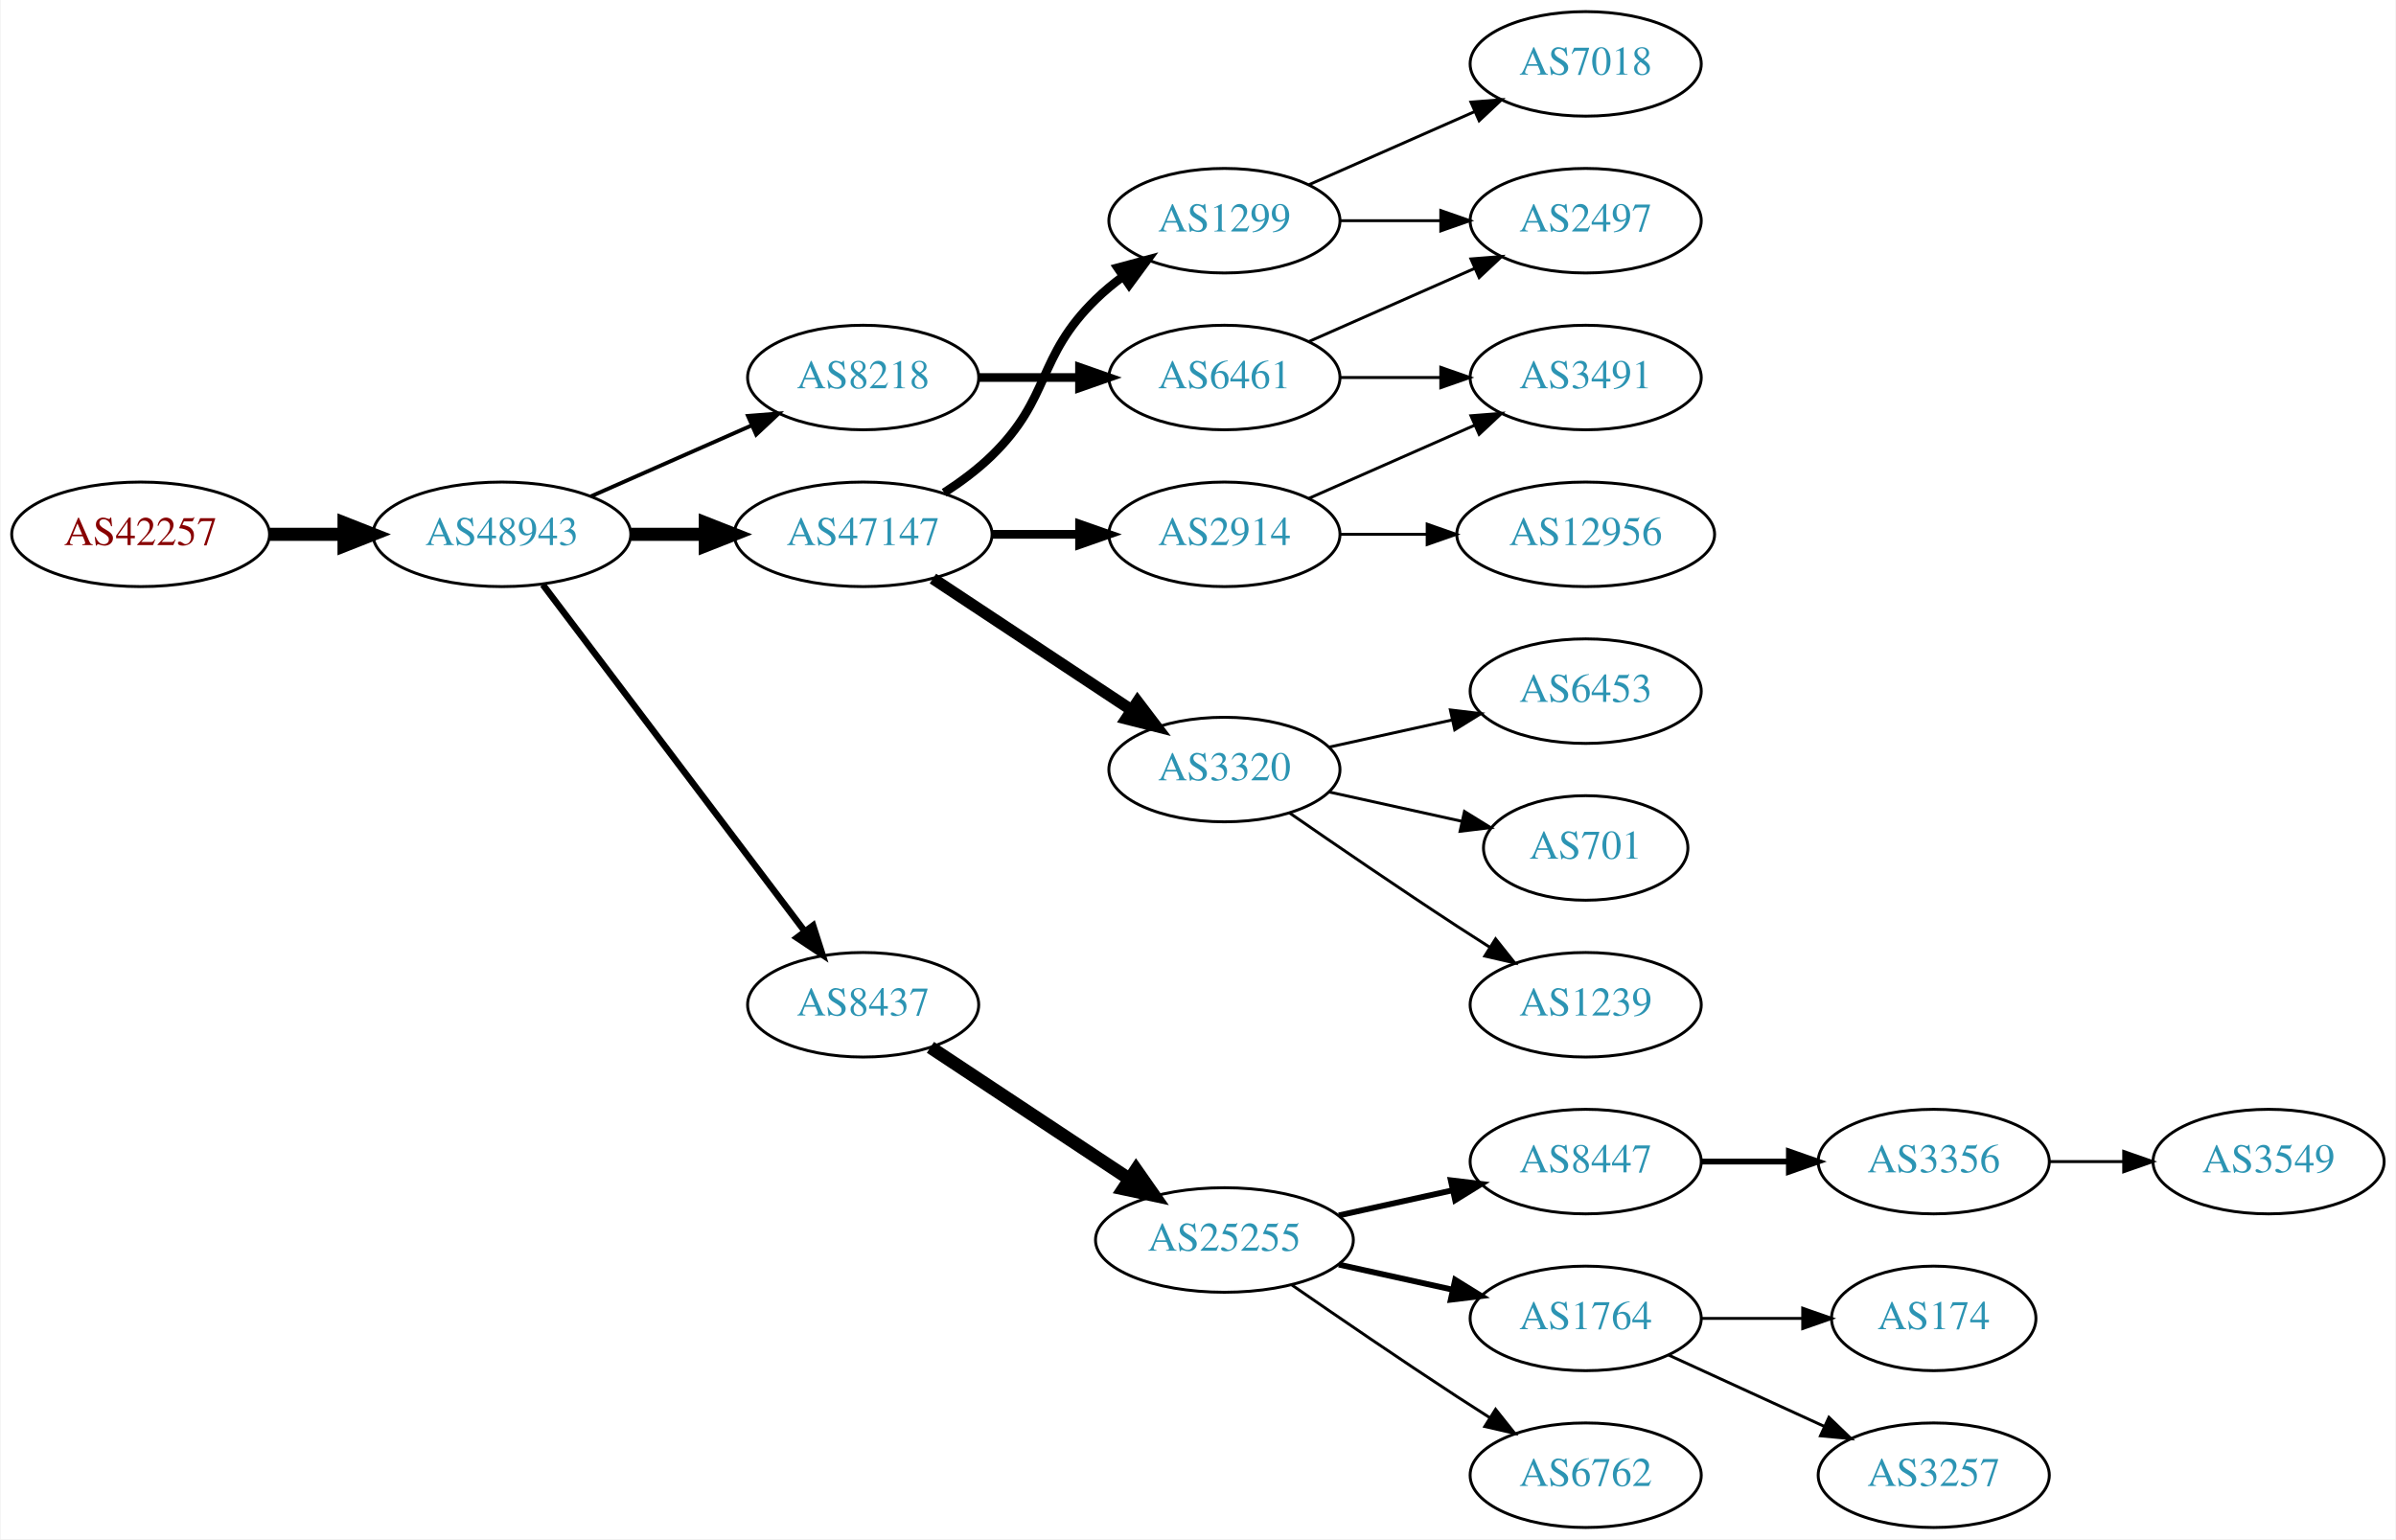
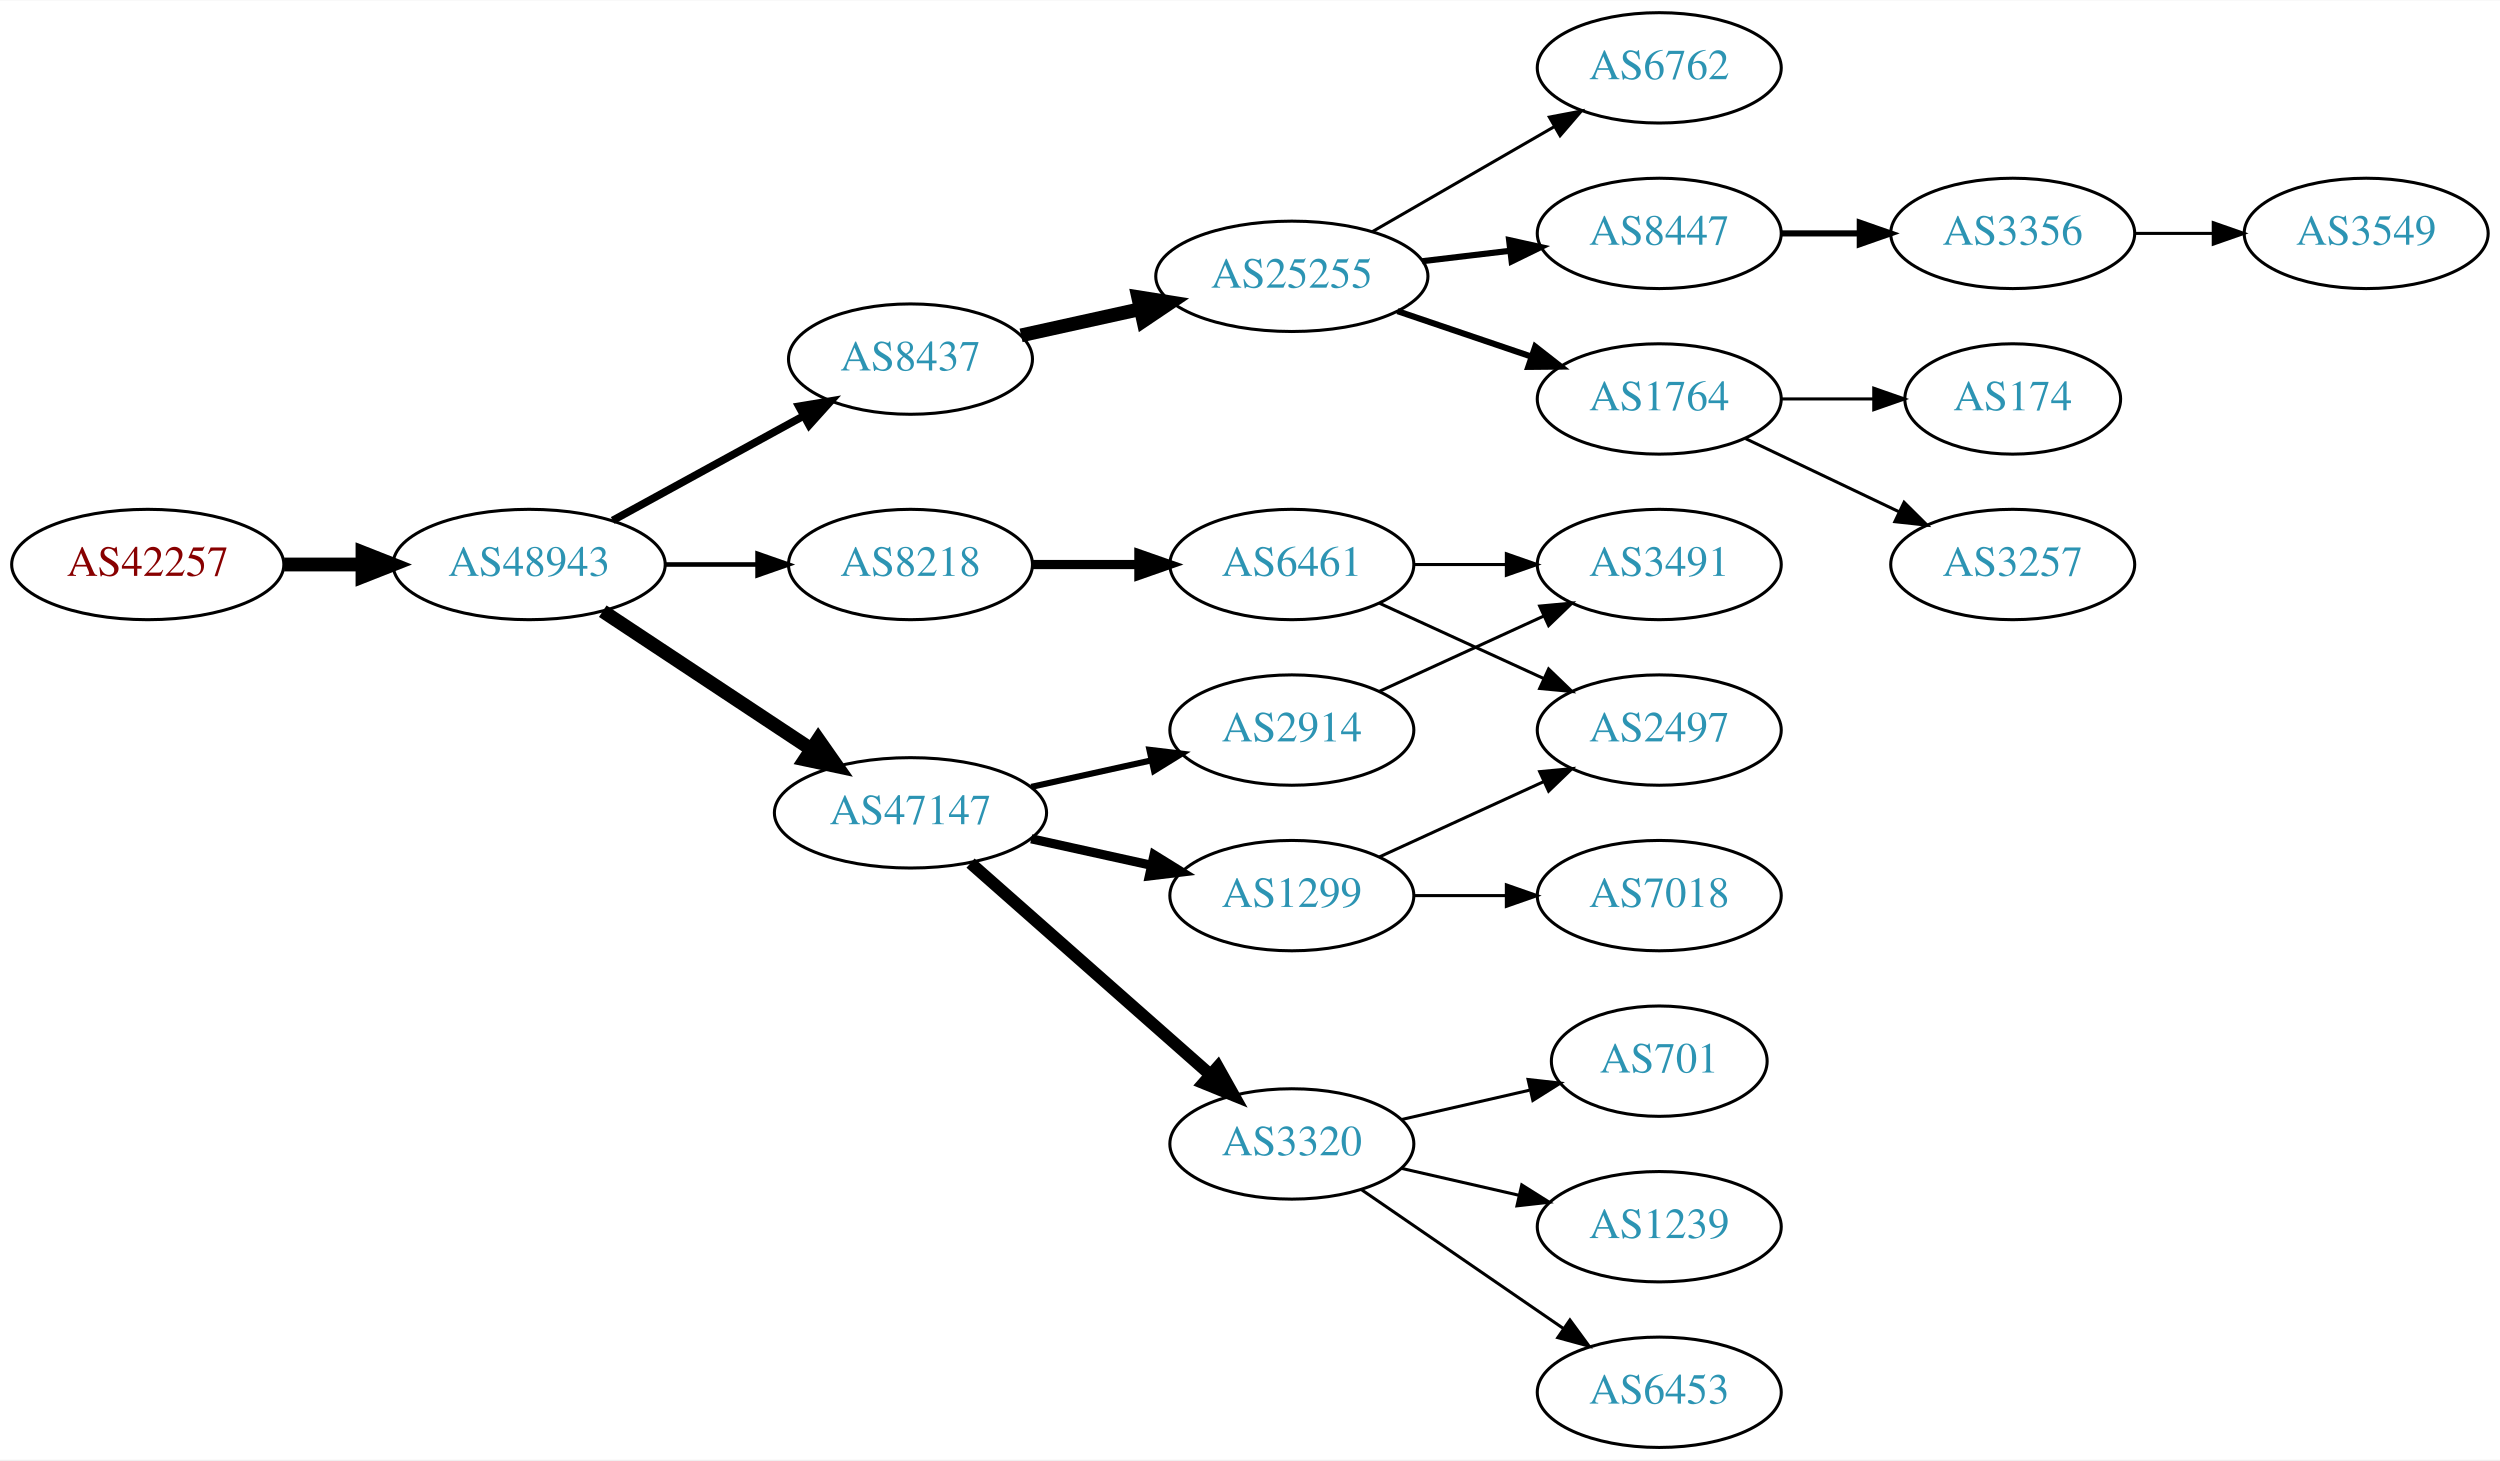
- <svg xmlns="http://www.w3.org/2000/svg" xmlns:xlink="http://www.w3.org/1999/xlink" width="825pt" height="530pt" viewBox="0.00 0.00 824.55 530.00">
-   <g id="graph0" class="graph" transform="scale(1 1) rotate(0) translate(4 526)">
-     <polygon fill="white" stroke="none" points="-4,4 -4,-526 820.547,-526 820.547,4 -4,4" />
+ <svg xmlns="http://www.w3.org/2000/svg" xmlns:xlink="http://www.w3.org/1999/xlink" width="815pt" height="476pt" viewBox="0.00 0.00 815.45 476.00">
+   <g id="graph0" class="graph" transform="scale(1 1) rotate(0) translate(4 472)">
+     <polygon fill="white" stroke="none" points="-4,4 -4,-472 811.448,-472 811.448,4 -4,4" />
    <g id="node1" class="node">
      <g id="a_node1">
        <a xlink:href="/asn/42257" xlink:title="AS42257 ~ IT-Services [AT]">
-           <ellipse fill="#ffffff" stroke="black" cx="44.196" cy="-342" rx="44.393" ry="18" />
-           <text text-anchor="middle" x="44.196" y="-338.3" font-family="Times,serif" font-size="14.00" fill="#880000">AS42257</text>
+           <ellipse fill="#ffffff" stroke="black" cx="44.196" cy="-288" rx="44.393" ry="18" />
+           <text text-anchor="middle" x="44.196" y="-284.3" font-family="Times,serif" font-size="14.00" fill="#880000">AS42257</text>
        </a>
      </g>
    </g>
    <g id="node2" class="node">
      <g id="a_node2">
        <a xlink:href="/asn/48943" xlink:title="AS48943 ~ KAPPER NETWORK-COMMUNICATIONS GmbH [AT]">
-           <ellipse fill="#ffffff" stroke="black" cx="168.588" cy="-342" rx="44.393" ry="18" />
-           <text text-anchor="middle" x="168.588" y="-338.3" font-family="Times,serif" font-size="14.00" fill="#2c94b3">AS48943</text>
+           <ellipse fill="#ffffff" stroke="black" cx="168.588" cy="-288" rx="44.393" ry="18" />
+           <text text-anchor="middle" x="168.588" y="-284.3" font-family="Times,serif" font-size="14.00" fill="#2c94b3">AS48943</text>
        </a>
      </g>
    </g>
    <g id="edge1" class="edge">
-       <path fill="none" stroke="black" stroke-width="4.5" d="M88.692,-342C96.898,-342 105.569,-342 114.041,-342" />
-       <polygon fill="black" stroke="black" stroke-width="4.5" points="114.233,-345.938 124.233,-342 114.233,-338.063 114.233,-345.938" />
+       <path fill="none" stroke="black" stroke-width="4.5" d="M88.692,-288C96.898,-288 105.569,-288 114.041,-288" />
+       <polygon fill="black" stroke="black" stroke-width="4.5" points="114.233,-291.938 124.233,-288 114.233,-284.063 114.233,-291.938" />
    </g>
    <g id="node3" class="node">
      <g id="a_node3">
-         <a xlink:href="/asn/47147" xlink:title="AS47147 ~ ANEXIA Internetdienstleistungs GmbH [AT]">
-           <ellipse fill="#ffffff" stroke="black" cx="292.98" cy="-342" rx="44.393" ry="18" />
-           <text text-anchor="middle" x="292.98" y="-338.3" font-family="Times,serif" font-size="14.00" fill="#2c94b3">AS47147</text>
+         <a xlink:href="/asn/8437" xlink:title="AS8437 ~ Hutchison Drei Austria GmbH [AT]">
+           <ellipse fill="#ffffff" stroke="black" cx="292.98" cy="-355" rx="39.794" ry="18" />
+           <text text-anchor="middle" x="292.98" y="-351.3" font-family="Times,serif" font-size="14.00" fill="#2c94b3">AS8437</text>
        </a>
      </g>
    </g>
    <g id="edge2" class="edge">
-       <path fill="none" stroke="black" stroke-width="4.5" d="M213.084,-342C221.29,-342 229.961,-342 238.434,-342" />
-       <polygon fill="black" stroke="black" stroke-width="4.5" points="238.625,-345.938 248.625,-342 238.625,-338.063 238.625,-345.938" />
+       <path fill="none" stroke="black" stroke-width="2.5" d="M195.844,-302.373C214.035,-312.331 238.421,-325.68 258.08,-336.442" />
+       <polygon fill="black" stroke="black" stroke-width="2.5" points="256.569,-339.605 267.021,-341.337 259.93,-333.465 256.569,-339.605" />
    </g>
    <g id="node4" class="node">
      <g id="a_node4">
-         <a xlink:href="/asn/8437" xlink:title="AS8437 ~ Hutchison Drei Austria GmbH [AT]">
-           <ellipse fill="#ffffff" stroke="black" cx="292.98" cy="-180" rx="39.794" ry="18" />
-           <text text-anchor="middle" x="292.98" y="-176.3" font-family="Times,serif" font-size="14.00" fill="#2c94b3">AS8437</text>
+         <a xlink:href="/asn/8218" xlink:title="AS8218 ~ legacy Neotelecoms [FR]">
+           <ellipse fill="#ffffff" stroke="black" cx="292.98" cy="-288" rx="39.794" ry="18" />
+           <text text-anchor="middle" x="292.98" y="-284.3" font-family="Times,serif" font-size="14.00" fill="#2c94b3">AS8218</text>
        </a>
      </g>
    </g>
    <g id="edge3" class="edge">
-       <path fill="none" stroke="black" stroke-width="2.25" d="M182.686,-324.663C204.311,-296.04 247.582,-238.767 272.705,-205.514" />
-       <polygon fill="black" stroke="black" stroke-width="2.25" points="275.741,-207.301 278.976,-197.212 270.156,-203.081 275.741,-207.301" />
+       <path fill="none" stroke="black" stroke-width="1.5" d="M213.084,-288C222.773,-288 233.11,-288 243.002,-288" />
+       <polygon fill="black" stroke="black" stroke-width="1.5" points="243.105,-291.5 253.105,-288 243.105,-284.5 243.105,-291.5" />
    </g>
    <g id="node5" class="node">
      <g id="a_node5">
-         <a xlink:href="/asn/8218" xlink:title="AS8218 ~ legacy Neotelecoms [FR]">
-           <ellipse fill="#ffffff" stroke="black" cx="292.98" cy="-396" rx="39.794" ry="18" />
-           <text text-anchor="middle" x="292.98" y="-392.3" font-family="Times,serif" font-size="14.00" fill="#2c94b3">AS8218</text>
+         <a xlink:href="/asn/47147" xlink:title="AS47147 ~ ANEXIA Internetdienstleistungs GmbH [AT]">
+           <ellipse fill="#ffffff" stroke="black" cx="292.98" cy="-207" rx="44.393" ry="18" />
+           <text text-anchor="middle" x="292.98" y="-203.3" font-family="Times,serif" font-size="14.00" fill="#2c94b3">AS47147</text>
        </a>
      </g>
    </g>
    <g id="edge4" class="edge">
-       <path fill="none" stroke="black" stroke-width="1.35" d="M199.216,-355.072C215.81,-362.393 236.67,-371.597 254.403,-379.421" />
-       <polygon fill="black" stroke="black" stroke-width="1.35" points="253.325,-382.77 263.887,-383.605 256.151,-376.366 253.325,-382.77" />
+       <path fill="none" stroke="black" stroke-width="4.5" d="M192.609,-272.765C211.841,-260.037 239.449,-241.766 260.686,-227.711" />
+       <polygon fill="black" stroke="black" stroke-width="4.5" points="262.897,-230.97 269.063,-222.167 258.55,-224.403 262.897,-230.97" />
    </g>
    <g id="node6" class="node">
      <g id="a_node6">
+         <a xlink:href="/asn/25255" xlink:title="AS25255 ~ ==&gt; TELE2 AUSTRIA &lt;== [AT]">
+           <ellipse fill="#ffffff" stroke="black" cx="417.373" cy="-382" rx="44.393" ry="18" />
+           <text text-anchor="middle" x="417.373" y="-378.3" font-family="Times,serif" font-size="14.00" fill="#2c94b3">AS25255</text>
+         </a>
+       </g>
+     </g>
+     <g id="edge5" class="edge">
+       <path fill="none" stroke="black" stroke-width="4.5" d="M329.053,-362.737C341.092,-365.393 354.792,-368.415 367.713,-371.266" />
+       <polygon fill="black" stroke="black" stroke-width="4.5" points="367.249,-375.195 377.862,-373.505 368.945,-367.505 367.249,-375.195" />
+     </g>
+     <g id="node10" class="node">
+       <g id="a_node10">
+         <a xlink:href="/asn/6461" xlink:title="AS6461 ~ Zayo Bandwidth [US]">
+           <ellipse fill="#ffffff" stroke="black" cx="417.373" cy="-288" rx="39.794" ry="18" />
+           <text text-anchor="middle" x="417.373" y="-284.3" font-family="Times,serif" font-size="14.00" fill="#2c94b3">AS6461</text>
+         </a>
+       </g>
+     </g>
+     <g id="edge9" class="edge">
+       <path fill="none" stroke="black" stroke-width="3" d="M332.706,-288C343.644,-288 355.695,-288 367.161,-288" />
+       <polygon fill="black" stroke="black" stroke-width="3" points="367.479,-291.5 377.479,-288 367.479,-284.5 367.479,-291.5" />
+     </g>
+     <g id="node17" class="node">
+       <g id="a_node17">
+         <a xlink:href="/asn/2914" xlink:title="AS2914 ~ NTT America, Inc. [US]">
+           <ellipse fill="#ffffff" stroke="black" cx="417.373" cy="-234" rx="39.794" ry="18" />
+           <text text-anchor="middle" x="417.373" y="-230.3" font-family="Times,serif" font-size="14.00" fill="#2c94b3">AS2914</text>
+         </a>
+       </g>
+     </g>
+     <g id="edge16" class="edge">
+       <path fill="none" stroke="black" stroke-width="2" d="M332.37,-215.469C344.761,-218.202 358.608,-221.257 371.429,-224.085" />
+       <polygon fill="black" stroke="black" stroke-width="2" points="370.924,-227.558 381.443,-226.295 372.432,-220.722 370.924,-227.558" />
+     </g>
+     <g id="node18" class="node">
+       <g id="a_node18">
        <a xlink:href="/asn/3320" xlink:title="AS3320 ~ DTAG [DE]">
-           <ellipse fill="#ffffff" stroke="black" cx="417.373" cy="-261" rx="39.794" ry="18" />
-           <text text-anchor="middle" x="417.373" y="-257.3" font-family="Times,serif" font-size="14.00" fill="#2c94b3">AS3320</text>
-         </a>
-       </g>
-     </g>
-     <g id="edge5" class="edge">
-       <path fill="none" stroke="black" stroke-width="4" d="M317.001,-326.765C336.355,-313.956 364.191,-295.534 385.48,-281.445" />
-       <polygon fill="black" stroke="black" stroke-width="4" points="387.461,-284.331 393.868,-275.893 383.597,-278.494 387.461,-284.331" />
+           <ellipse fill="#ffffff" stroke="black" cx="417.373" cy="-99" rx="39.794" ry="18" />
+           <text text-anchor="middle" x="417.373" y="-95.3" font-family="Times,serif" font-size="14.00" fill="#2c94b3">AS3320</text>
+         </a>
+       </g>
+     </g>
+     <g id="edge17" class="edge">
+       <path fill="none" stroke="black" stroke-width="4" d="M312.569,-190.597C333.386,-172.228 367.262,-142.335 390.622,-121.722" />
+       <polygon fill="black" stroke="black" stroke-width="4" points="393.225,-124.093 398.408,-114.852 388.594,-118.844 393.225,-124.093" />
+     </g>
+     <g id="node19" class="node">
+       <g id="a_node19">
+         <a xlink:href="/asn/1299" xlink:title="AS1299 ~ Telia Carrier [EU]">
+           <ellipse fill="#ffffff" stroke="black" cx="417.373" cy="-180" rx="39.794" ry="18" />
+           <text text-anchor="middle" x="417.373" y="-176.3" font-family="Times,serif" font-size="14.00" fill="#2c94b3">AS1299</text>
+         </a>
+       </g>
+     </g>
+     <g id="edge18" class="edge">
+       <path fill="none" stroke="black" stroke-width="3" d="M332.37,-198.531C344.761,-195.798 358.608,-192.743 371.429,-189.915" />
+       <polygon fill="black" stroke="black" stroke-width="3" points="372.432,-193.278 381.443,-187.705 370.924,-186.442 372.432,-193.278" />
    </g>
    <g id="node7" class="node">
      <g id="a_node7">
-         <a xlink:href="/asn/1299" xlink:title="AS1299 ~ Telia Carrier [EU]">
-           <ellipse fill="#ffffff" stroke="black" cx="417.373" cy="-450" rx="39.794" ry="18" />
-           <text text-anchor="middle" x="417.373" y="-446.3" font-family="Times,serif" font-size="14.00" fill="#2c94b3">AS1299</text>
+         <a xlink:href="/asn/6762" xlink:title="AS6762 ~ TELECOM ITALIA SPARKLE S.p.A. [IT]">
+           <ellipse fill="#ffffff" stroke="black" cx="537.215" cy="-450" rx="39.794" ry="18" />
+           <text text-anchor="middle" x="537.215" y="-446.3" font-family="Times,serif" font-size="14.00" fill="#2c94b3">AS6762</text>
        </a>
      </g>
    </g>
    <g id="edge6" class="edge">
-       <path fill="none" stroke="black" stroke-width="3" d="M320.864,-356.329C326.589,-360.036 332.355,-364.318 337.176,-369 357.87,-389.094 352.483,-402.906 373.176,-423 376.022,-425.763 379.195,-428.386 382.496,-430.834" />
-       <polygon fill="black" stroke="black" stroke-width="3" points="380.612,-433.786 390.843,-436.538 384.561,-428.006 380.612,-433.786" />
+       <path fill="none" stroke="black" d="M443.653,-396.588C460.972,-406.582 484.123,-419.941 502.939,-430.799" />
+       <polygon fill="black" stroke="black" points="501.373,-433.935 511.784,-435.902 504.871,-427.872 501.373,-433.935" />
    </g>
    <g id="node8" class="node">
      <g id="a_node8">
-         <a xlink:href="/asn/2914" xlink:title="AS2914 ~ NTT America, Inc. [US]">
-           <ellipse fill="#ffffff" stroke="black" cx="417.373" cy="-342" rx="39.794" ry="18" />
-           <text text-anchor="middle" x="417.373" y="-338.3" font-family="Times,serif" font-size="14.00" fill="#2c94b3">AS2914</text>
+         <a xlink:href="/asn/8447" xlink:title="AS8447 ~ A1 Telekom Austria AG [AT]">
+           <ellipse fill="#ffffff" stroke="black" cx="537.215" cy="-396" rx="39.794" ry="18" />
+           <text text-anchor="middle" x="537.215" y="-392.3" font-family="Times,serif" font-size="14.00" fill="#2c94b3">AS8447</text>
        </a>
      </g>
    </g>
    <g id="edge7" class="edge">
-       <path fill="none" stroke="black" stroke-width="3" d="M337.476,-342C347.165,-342 357.502,-342 367.394,-342" />
-       <polygon fill="black" stroke="black" stroke-width="3" points="367.497,-345.5 377.497,-342 367.497,-338.5 367.497,-345.5" />
+       <path fill="none" stroke="black" stroke-width="2" d="M459.919,-386.936C469.165,-388.034 479.038,-389.207 488.51,-390.332" />
+       <polygon fill="black" stroke="black" stroke-width="2" points="488.238,-393.825 498.581,-391.529 489.064,-386.874 488.238,-393.825" />
+     </g>
+     <g id="node9" class="node">
+       <g id="a_node9">
+         <a xlink:href="/asn/1764" xlink:title="AS1764 ~ NEXTLAYER-AS [AT]">
+           <ellipse fill="#ffffff" stroke="black" cx="537.215" cy="-342" rx="39.794" ry="18" />
+           <text text-anchor="middle" x="537.215" y="-338.3" font-family="Times,serif" font-size="14.00" fill="#2c94b3">AS1764</text>
+         </a>
+       </g>
+     </g>
+     <g id="edge8" class="edge">
+       <path fill="none" stroke="black" stroke-width="2" d="M451.826,-370.645C465.427,-366.028 481.269,-360.651 495.531,-355.81" />
+       <polygon fill="black" stroke="black" stroke-width="2" points="496.76,-359.089 505.104,-352.56 494.51,-352.46 496.76,-359.089" />
+     </g>
+     <g id="node13" class="node">
+       <g id="a_node13">
+         <a xlink:href="/asn/3356" xlink:title="AS3356 ~ Level 3 Parent, LLC [US]">
+           <ellipse fill="#ffffff" stroke="black" cx="652.508" cy="-396" rx="39.794" ry="18" />
+           <text text-anchor="middle" x="652.508" y="-392.3" font-family="Times,serif" font-size="14.00" fill="#2c94b3">AS3356</text>
+         </a>
+       </g>
+     </g>
+     <g id="edge12" class="edge">
+       <path fill="none" stroke="black" stroke-width="2" d="M576.887,-396C585.09,-396 593.854,-396 602.386,-396" />
+       <polygon fill="black" stroke="black" stroke-width="2" points="602.626,-399.5 612.626,-396 602.626,-392.5 602.626,-399.5" />
+     </g>
+     <g id="node15" class="node">
+       <g id="a_node15">
+         <a xlink:href="/asn/3257" xlink:title="AS3257 ~ GTT [DE]">
+           <ellipse fill="#ffffff" stroke="black" cx="652.508" cy="-288" rx="39.794" ry="18" />
+           <text text-anchor="middle" x="652.508" y="-284.3" font-family="Times,serif" font-size="14.00" fill="#2c94b3">AS3257</text>
+         </a>
+       </g>
+     </g>
+     <g id="edge14" class="edge">
+       <path fill="none" stroke="black" d="M565.352,-329.066C580.346,-321.919 599.167,-312.948 615.39,-305.215" />
+       <polygon fill="black" stroke="black" points="617.072,-308.291 624.593,-300.829 614.06,-301.972 617.072,-308.291" />
+     </g>
+     <g id="node16" class="node">
+       <g id="a_node16">
+         <a xlink:href="/asn/174" xlink:title="AS174 ~ Cogent Communications [US]">
+           <ellipse fill="#ffffff" stroke="black" cx="652.508" cy="-342" rx="35.194" ry="18" />
+           <text text-anchor="middle" x="652.508" y="-338.3" font-family="Times,serif" font-size="14.00" fill="#2c94b3">AS174</text>
+         </a>
+       </g>
+     </g>
+     <g id="edge15" class="edge">
+       <path fill="none" stroke="black" d="M576.887,-342C586.593,-342 597.083,-342 607.046,-342" />
+       <polygon fill="black" stroke="black" points="607.183,-345.5 617.183,-342 607.183,-338.5 607.183,-345.5" />
+     </g>
+     <g id="node11" class="node">
+       <g id="a_node11">
+         <a xlink:href="/asn/3491" xlink:title="AS3491 ~ PCCW Global, Inc. [US]">
+           <ellipse fill="#ffffff" stroke="black" cx="537.215" cy="-288" rx="39.794" ry="18" />
+           <text text-anchor="middle" x="537.215" y="-284.3" font-family="Times,serif" font-size="14.00" fill="#2c94b3">AS3491</text>
+         </a>
+       </g>
+     </g>
+     <g id="edge10" class="edge">
+       <path fill="none" stroke="black" d="M457.285,-288C466.839,-288 477.188,-288 487.151,-288" />
+       <polygon fill="black" stroke="black" points="487.343,-291.5 497.343,-288 487.343,-284.5 487.343,-291.5" />
    </g>
    <g id="node12" class="node">
      <g id="a_node12">
-         <a xlink:href="/asn/25255" xlink:title="AS25255 ~ ==&gt; TELE2 AUSTRIA &lt;== [AT]">
-           <ellipse fill="#ffffff" stroke="black" cx="417.373" cy="-99" rx="44.393" ry="18" />
-           <text text-anchor="middle" x="417.373" y="-95.3" font-family="Times,serif" font-size="14.00" fill="#2c94b3">AS25255</text>
+         <a xlink:href="/asn/2497" xlink:title="AS2497 ~ Internet Initiative Japan Inc. [JP]">
+           <ellipse fill="#ffffff" stroke="black" cx="537.215" cy="-234" rx="39.794" ry="18" />
+           <text text-anchor="middle" x="537.215" y="-230.3" font-family="Times,serif" font-size="14.00" fill="#2c94b3">AS2497</text>
        </a>
      </g>
    </g>
    <g id="edge11" class="edge">
-       <path fill="none" stroke="black" stroke-width="4.5" d="M316.145,-165.332C335.277,-152.67 363.145,-134.226 384.641,-120" />
-       <polygon fill="black" stroke="black" stroke-width="4.5" points="386.958,-123.188 393.124,-114.386 382.612,-116.621 386.958,-123.188" />
-     </g>
-     <g id="node18" class="node">
-       <g id="a_node18">
-         <a xlink:href="/asn/6461" xlink:title="AS6461 ~ Zayo Bandwidth [US]">
-           <ellipse fill="#ffffff" stroke="black" cx="417.373" cy="-396" rx="39.794" ry="18" />
-           <text text-anchor="middle" x="417.373" y="-392.3" font-family="Times,serif" font-size="14.00" fill="#2c94b3">AS6461</text>
-         </a>
-       </g>
-     </g>
-     <g id="edge17" class="edge">
-       <path fill="none" stroke="black" stroke-width="3" d="M332.706,-396C343.644,-396 355.695,-396 367.161,-396" />
-       <polygon fill="black" stroke="black" stroke-width="3" points="367.479,-399.5 377.479,-396 367.479,-392.5 367.479,-399.5" />
-     </g>
-     <g id="node9" class="node">
-       <g id="a_node9">
-         <a xlink:href="/asn/701" xlink:title="AS701 ~ UUNET [US]">
-           <ellipse fill="#ffffff" stroke="black" cx="541.765" cy="-234" rx="35.194" ry="18" />
-           <text text-anchor="middle" x="541.765" y="-230.3" font-family="Times,serif" font-size="14.00" fill="#2c94b3">AS701</text>
-         </a>
-       </g>
-     </g>
-     <g id="edge8" class="edge">
-       <path fill="none" stroke="black" d="M453.445,-253.263C467.679,-250.123 484.233,-246.471 499.078,-243.196" />
-       <polygon fill="black" stroke="black" points="500.021,-246.572 509.032,-241 498.513,-239.737 500.021,-246.572" />
-     </g>
-     <g id="node10" class="node">
-       <g id="a_node10">
-         <a xlink:href="/asn/1239" xlink:title="AS1239 ~ Sprint [US]">
-           <ellipse fill="#ffffff" stroke="black" cx="541.765" cy="-180" rx="39.794" ry="18" />
-           <text text-anchor="middle" x="541.765" y="-176.3" font-family="Times,serif" font-size="14.00" fill="#2c94b3">AS1239</text>
-         </a>
-       </g>
-     </g>
-     <g id="edge9" class="edge">
-       <path fill="none" stroke="black" d="M439.73,-246.099C455.581,-235.123 477.784,-219.921 497.569,-207 501.151,-204.661 504.921,-202.241 508.681,-199.856" />
-       <polygon fill="black" stroke="black" points="510.744,-202.693 517.342,-194.404 507.015,-196.769 510.744,-202.693" />
-     </g>
-     <g id="node11" class="node">
-       <g id="a_node11">
-         <a xlink:href="/asn/6453" xlink:title="AS6453 ~ TATA COMMUNICATIONS (AMERICA) INC [US]">
-           <ellipse fill="#ffffff" stroke="black" cx="541.765" cy="-288" rx="39.794" ry="18" />
-           <text text-anchor="middle" x="541.765" y="-284.3" font-family="Times,serif" font-size="14.00" fill="#2c94b3">AS6453</text>
-         </a>
-       </g>
-     </g>
-     <g id="edge10" class="edge">
-       <path fill="none" stroke="black" d="M453.445,-268.737C466.632,-271.646 481.812,-274.995 495.778,-278.076" />
-       <polygon fill="black" stroke="black" points="495.168,-281.525 505.687,-280.262 496.676,-274.69 495.168,-281.525" />
-     </g>
-     <g id="node19" class="node">
-       <g id="a_node19">
-         <a xlink:href="/asn/2497" xlink:title="AS2497 ~ Internet Initiative Japan Inc. [JP]">
-           <ellipse fill="#ffffff" stroke="black" cx="541.765" cy="-450" rx="39.794" ry="18" />
-           <text text-anchor="middle" x="541.765" y="-446.3" font-family="Times,serif" font-size="14.00" fill="#2c94b3">AS2497</text>
-         </a>
-       </g>
-     </g>
-     <g id="edge18" class="edge">
-       <path fill="none" stroke="black" d="M457.098,-450C468.037,-450 480.087,-450 491.553,-450" />
-       <polygon fill="black" stroke="black" points="491.871,-453.5 501.871,-450 491.871,-446.5 491.871,-453.5" />
+       <path fill="none" stroke="black" d="M446.001,-275.339C461.958,-268.027 482.229,-258.739 499.512,-250.819" />
+       <polygon fill="black" stroke="black" points="501.126,-253.929 508.759,-246.581 498.21,-247.565 501.126,-253.929" />
+     </g>
+     <g id="node14" class="node">
+       <g id="a_node14">
+         <a xlink:href="/asn/3549" xlink:title="AS3549 ~ Level 3 Parent, LLC [US]">
+           <ellipse fill="#ffffff" stroke="black" cx="767.801" cy="-396" rx="39.794" ry="18" />
+           <text text-anchor="middle" x="767.801" y="-392.3" font-family="Times,serif" font-size="14.00" fill="#2c94b3">AS3549</text>
+         </a>
+       </g>
+     </g>
+     <g id="edge13" class="edge">
+       <path fill="none" stroke="black" d="M692.18,-396C700.383,-396 709.147,-396 717.679,-396" />
+       <polygon fill="black" stroke="black" points="717.919,-399.5 727.919,-396 717.919,-392.5 717.919,-399.5" />
+     </g>
+     <g id="edge24" class="edge">
+       <path fill="none" stroke="black" d="M446.001,-246.661C461.958,-253.973 482.229,-263.261 499.512,-271.181" />
+       <polygon fill="black" stroke="black" points="498.21,-274.435 508.759,-275.419 501.126,-268.071 498.21,-274.435" />
    </g>
    <g id="node20" class="node">
      <g id="a_node20">
-         <a xlink:href="/asn/7018" xlink:title="AS7018 ~ AT&amp;T Services, Inc. [US]">
-           <ellipse fill="#ffffff" stroke="black" cx="541.765" cy="-504" rx="39.794" ry="18" />
-           <text text-anchor="middle" x="541.765" y="-500.3" font-family="Times,serif" font-size="14.00" fill="#2c94b3">AS7018</text>
+         <a xlink:href="/asn/701" xlink:title="AS701 ~ UUNET [US]">
+           <ellipse fill="#ffffff" stroke="black" cx="537.215" cy="-126" rx="35.194" ry="18" />
+           <text text-anchor="middle" x="537.215" y="-122.3" font-family="Times,serif" font-size="14.00" fill="#2c94b3">AS701</text>
        </a>
      </g>
    </g>
    <g id="edge19" class="edge">
-       <path fill="none" stroke="black" d="M446.452,-462.389C463.4,-469.866 485.197,-479.483 503.566,-487.588" />
-       <polygon fill="black" stroke="black" points="502.254,-490.834 512.816,-491.669 505.08,-484.43 502.254,-490.834" />
+       <path fill="none" stroke="black" d="M453.092,-106.955C466.184,-109.955 481.207,-113.396 494.847,-116.522" />
+       <polygon fill="black" stroke="black" points="494.425,-120.016 504.955,-118.838 495.989,-113.193 494.425,-120.016" />
+     </g>
+     <g id="node21" class="node">
+       <g id="a_node21">
+         <a xlink:href="/asn/1239" xlink:title="AS1239 ~ Sprint [US]">
+           <ellipse fill="#ffffff" stroke="black" cx="537.215" cy="-72" rx="39.794" ry="18" />
+           <text text-anchor="middle" x="537.215" y="-68.3" font-family="Times,serif" font-size="14.00" fill="#2c94b3">AS1239</text>
+         </a>
+       </g>
+     </g>
+     <g id="edge20" class="edge">
+       <path fill="none" stroke="black" d="M453.092,-91.045C465.092,-88.296 478.713,-85.175 491.405,-82.267" />
+       <polygon fill="black" stroke="black" points="492.371,-85.636 501.337,-79.991 490.808,-78.813 492.371,-85.636" />
+     </g>
+     <g id="node22" class="node">
+       <g id="a_node22">
+         <a xlink:href="/asn/6453" xlink:title="AS6453 ~ TATA COMMUNICATIONS (AMERICA) INC [US]">
+           <ellipse fill="#ffffff" stroke="black" cx="537.215" cy="-18" rx="39.794" ry="18" />
+           <text text-anchor="middle" x="537.215" y="-14.3" font-family="Times,serif" font-size="14.00" fill="#2c94b3">AS6453</text>
+         </a>
+       </g>
+     </g>
+     <g id="edge21" class="edge">
+       <path fill="none" stroke="black" d="M439.987,-84.143C458.475,-71.435 485.289,-53.005 505.919,-38.825" />
+       <polygon fill="black" stroke="black" points="508.081,-41.586 514.339,-33.037 504.115,-35.817 508.081,-41.586" />
+     </g>
+     <g id="edge22" class="edge">
+       <path fill="none" stroke="black" d="M446.001,-192.661C461.958,-199.973 482.229,-209.261 499.512,-217.181" />
+       <polygon fill="black" stroke="black" points="498.21,-220.435 508.759,-221.419 501.126,-214.071 498.21,-220.435" />
    </g>
    <g id="node23" class="node">
      <g id="a_node23">
-         <a xlink:href="/asn/12956" xlink:title="AS12956 ~ TELXIUS [ES]">
-           <ellipse fill="#ffffff" stroke="black" cx="541.765" cy="-342" rx="44.393" ry="18" />
-           <text text-anchor="middle" x="541.765" y="-338.3" font-family="Times,serif" font-size="14.00" fill="#2c94b3">AS12956</text>
-         </a>
-       </g>
-     </g>
-     <g id="edge22" class="edge">
-       <path fill="none" stroke="black" d="M457.098,-342C466.558,-342 476.85,-342 486.876,-342" />
-       <polygon fill="black" stroke="black" points="487.183,-345.5 497.183,-342 487.183,-338.5 487.183,-345.5" />
-     </g>
-     <g id="node24" class="node">
-       <g id="a_node24">
-         <a xlink:href="/asn/3491" xlink:title="AS3491 ~ PCCW Global, Inc. [US]">
-           <ellipse fill="#ffffff" stroke="black" cx="541.765" cy="-396" rx="39.794" ry="18" />
-           <text text-anchor="middle" x="541.765" y="-392.3" font-family="Times,serif" font-size="14.00" fill="#2c94b3">AS3491</text>
+         <a xlink:href="/asn/7018" xlink:title="AS7018 ~ AT&amp;T Services, Inc. [US]">
+           <ellipse fill="#ffffff" stroke="black" cx="537.215" cy="-180" rx="39.794" ry="18" />
+           <text text-anchor="middle" x="537.215" y="-176.3" font-family="Times,serif" font-size="14.00" fill="#2c94b3">AS7018</text>
        </a>
      </g>
    </g>
    <g id="edge23" class="edge">
-       <path fill="none" stroke="black" d="M446.452,-354.389C463.4,-361.866 485.197,-371.483 503.566,-379.588" />
-       <polygon fill="black" stroke="black" points="502.254,-382.834 512.816,-383.669 505.08,-376.43 502.254,-382.834" />
-     </g>
-     <g id="node13" class="node">
-       <g id="a_node13">
-         <a xlink:href="/asn/8447" xlink:title="AS8447 ~ A1 Telekom Austria AG [AT]">
-           <ellipse fill="#ffffff" stroke="black" cx="541.765" cy="-126" rx="39.794" ry="18" />
-           <text text-anchor="middle" x="541.765" y="-122.3" font-family="Times,serif" font-size="14.00" fill="#2c94b3">AS8447</text>
-         </a>
-       </g>
-     </g>
-     <g id="edge12" class="edge">
-       <path fill="none" stroke="black" stroke-width="2" d="M456.762,-107.469C469.153,-110.202 483,-113.257 495.821,-116.085" />
-       <polygon fill="black" stroke="black" stroke-width="2" points="495.316,-119.558 505.835,-118.295 496.824,-112.722 495.316,-119.558" />
-     </g>
-     <g id="node14" class="node">
-       <g id="a_node14">
-         <a xlink:href="/asn/1764" xlink:title="AS1764 ~ NEXTLAYER-AS [AT]">
-           <ellipse fill="#ffffff" stroke="black" cx="541.765" cy="-72" rx="39.794" ry="18" />
-           <text text-anchor="middle" x="541.765" y="-68.3" font-family="Times,serif" font-size="14.00" fill="#2c94b3">AS1764</text>
-         </a>
-       </g>
-     </g>
-     <g id="edge13" class="edge">
-       <path fill="none" stroke="black" stroke-width="2" d="M456.762,-90.531C469.153,-87.798 483,-84.743 495.821,-81.915" />
-       <polygon fill="black" stroke="black" stroke-width="2" points="496.824,-85.278 505.835,-79.706 495.316,-78.442 496.824,-85.278" />
-     </g>
-     <g id="node15" class="node">
-       <g id="a_node15">
-         <a xlink:href="/asn/6762" xlink:title="AS6762 ~ TELECOM ITALIA SPARKLE S.p.A. [IT]">
-           <ellipse fill="#ffffff" stroke="black" cx="541.765" cy="-18" rx="39.794" ry="18" />
-           <text text-anchor="middle" x="541.765" y="-14.3" font-family="Times,serif" font-size="14.00" fill="#2c94b3">AS6762</text>
-         </a>
-       </g>
-     </g>
-     <g id="edge14" class="edge">
-       <path fill="none" stroke="black" d="M440.403,-83.633C456.206,-72.695 478.062,-57.739 497.569,-45 501.151,-42.661 504.921,-40.241 508.681,-37.856" />
-       <polygon fill="black" stroke="black" points="510.744,-40.693 517.342,-32.404 507.015,-34.769 510.744,-40.693" />
-     </g>
-     <g id="node16" class="node">
-       <g id="a_node16">
-         <a xlink:href="/asn/3356" xlink:title="AS3356 ~ Level 3 Parent, LLC [US]">
-           <ellipse fill="#ffffff" stroke="black" cx="661.607" cy="-126" rx="39.794" ry="18" />
-           <text text-anchor="middle" x="661.607" y="-122.3" font-family="Times,serif" font-size="14.00" fill="#2c94b3">AS3356</text>
-         </a>
-       </g>
-     </g>
-     <g id="edge15" class="edge">
-       <path fill="none" stroke="black" stroke-width="2" d="M581.677,-126C591.231,-126 601.58,-126 611.543,-126" />
-       <polygon fill="black" stroke="black" stroke-width="2" points="611.736,-129.5 621.735,-126 611.735,-122.5 611.736,-129.5" />
-     </g>
-     <g id="node21" class="node">
-       <g id="a_node21">
-         <a xlink:href="/asn/174" xlink:title="AS174 ~ Cogent Communications [US]">
-           <ellipse fill="#ffffff" stroke="black" cx="661.607" cy="-72" rx="35.194" ry="18" />
-           <text text-anchor="middle" x="661.607" y="-68.3" font-family="Times,serif" font-size="14.00" fill="#2c94b3">AS174</text>
-         </a>
-       </g>
-     </g>
-     <g id="edge20" class="edge">
-       <path fill="none" stroke="black" d="M581.677,-72C592.764,-72 604.924,-72 616.306,-72" />
-       <polygon fill="black" stroke="black" points="616.488,-75.5 626.488,-72 616.488,-68.5 616.488,-75.5" />
-     </g>
-     <g id="node22" class="node">
-       <g id="a_node22">
-         <a xlink:href="/asn/3257" xlink:title="AS3257 ~ GTT [DE]">
-           <ellipse fill="#ffffff" stroke="black" cx="661.607" cy="-18" rx="39.794" ry="18" />
-           <text text-anchor="middle" x="661.607" y="-14.3" font-family="Times,serif" font-size="14.00" fill="#2c94b3">AS3257</text>
-         </a>
-       </g>
-     </g>
-     <g id="edge21" class="edge">
-       <path fill="none" stroke="black" d="M570.394,-59.339C586.351,-52.027 606.621,-42.739 623.904,-34.819" />
-       <polygon fill="black" stroke="black" points="625.519,-37.929 633.152,-30.581 622.602,-31.565 625.519,-37.929" />
-     </g>
-     <g id="node17" class="node">
-       <g id="a_node17">
-         <a xlink:href="/asn/3549" xlink:title="AS3549 ~ Level 3 Parent, LLC [US]">
-           <ellipse fill="#ffffff" stroke="black" cx="776.9" cy="-126" rx="39.794" ry="18" />
-           <text text-anchor="middle" x="776.9" y="-122.3" font-family="Times,serif" font-size="14.00" fill="#2c94b3">AS3549</text>
-         </a>
-       </g>
-     </g>
-     <g id="edge16" class="edge">
-       <path fill="none" stroke="black" d="M701.279,-126C709.482,-126 718.246,-126 726.779,-126" />
-       <polygon fill="black" stroke="black" points="727.018,-129.5 737.018,-126 727.018,-122.5 727.018,-129.5" />
-     </g>
-     <g id="edge24" class="edge">
-       <path fill="none" stroke="black" d="M446.452,-408.389C463.4,-415.866 485.197,-425.483 503.566,-433.588" />
-       <polygon fill="black" stroke="black" points="502.254,-436.834 512.816,-437.669 505.08,-430.43 502.254,-436.834" />
-     </g>
-     <g id="edge25" class="edge">
-       <path fill="none" stroke="black" d="M457.098,-396C468.037,-396 480.087,-396 491.553,-396" />
-       <polygon fill="black" stroke="black" points="491.871,-399.5 501.871,-396 491.871,-392.5 491.871,-399.5" />
+       <path fill="none" stroke="black" d="M457.285,-180C466.839,-180 477.188,-180 487.151,-180" />
+       <polygon fill="black" stroke="black" points="487.343,-183.5 497.343,-180 487.343,-176.5 487.343,-183.5" />
    </g>
  </g>
</svg>
